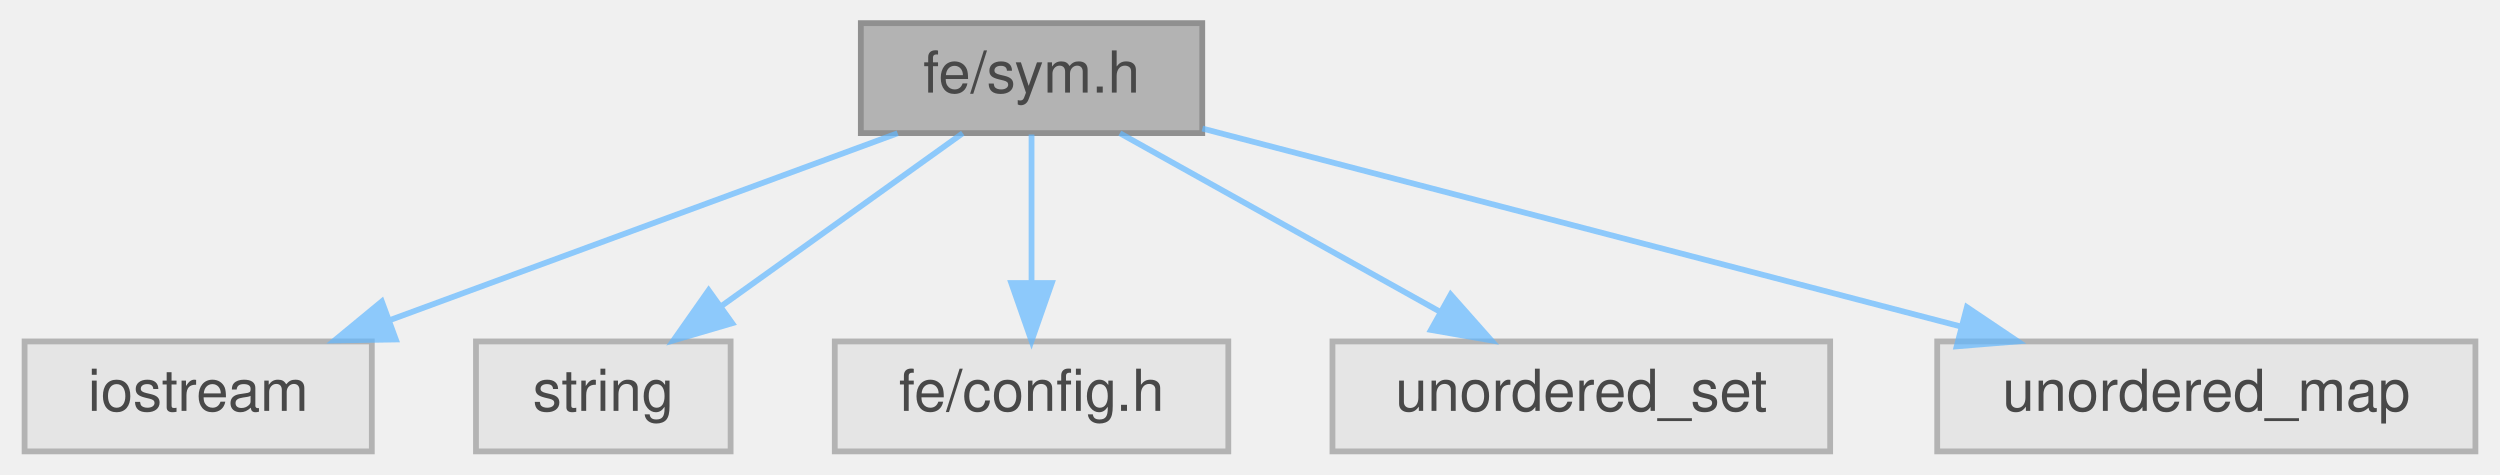
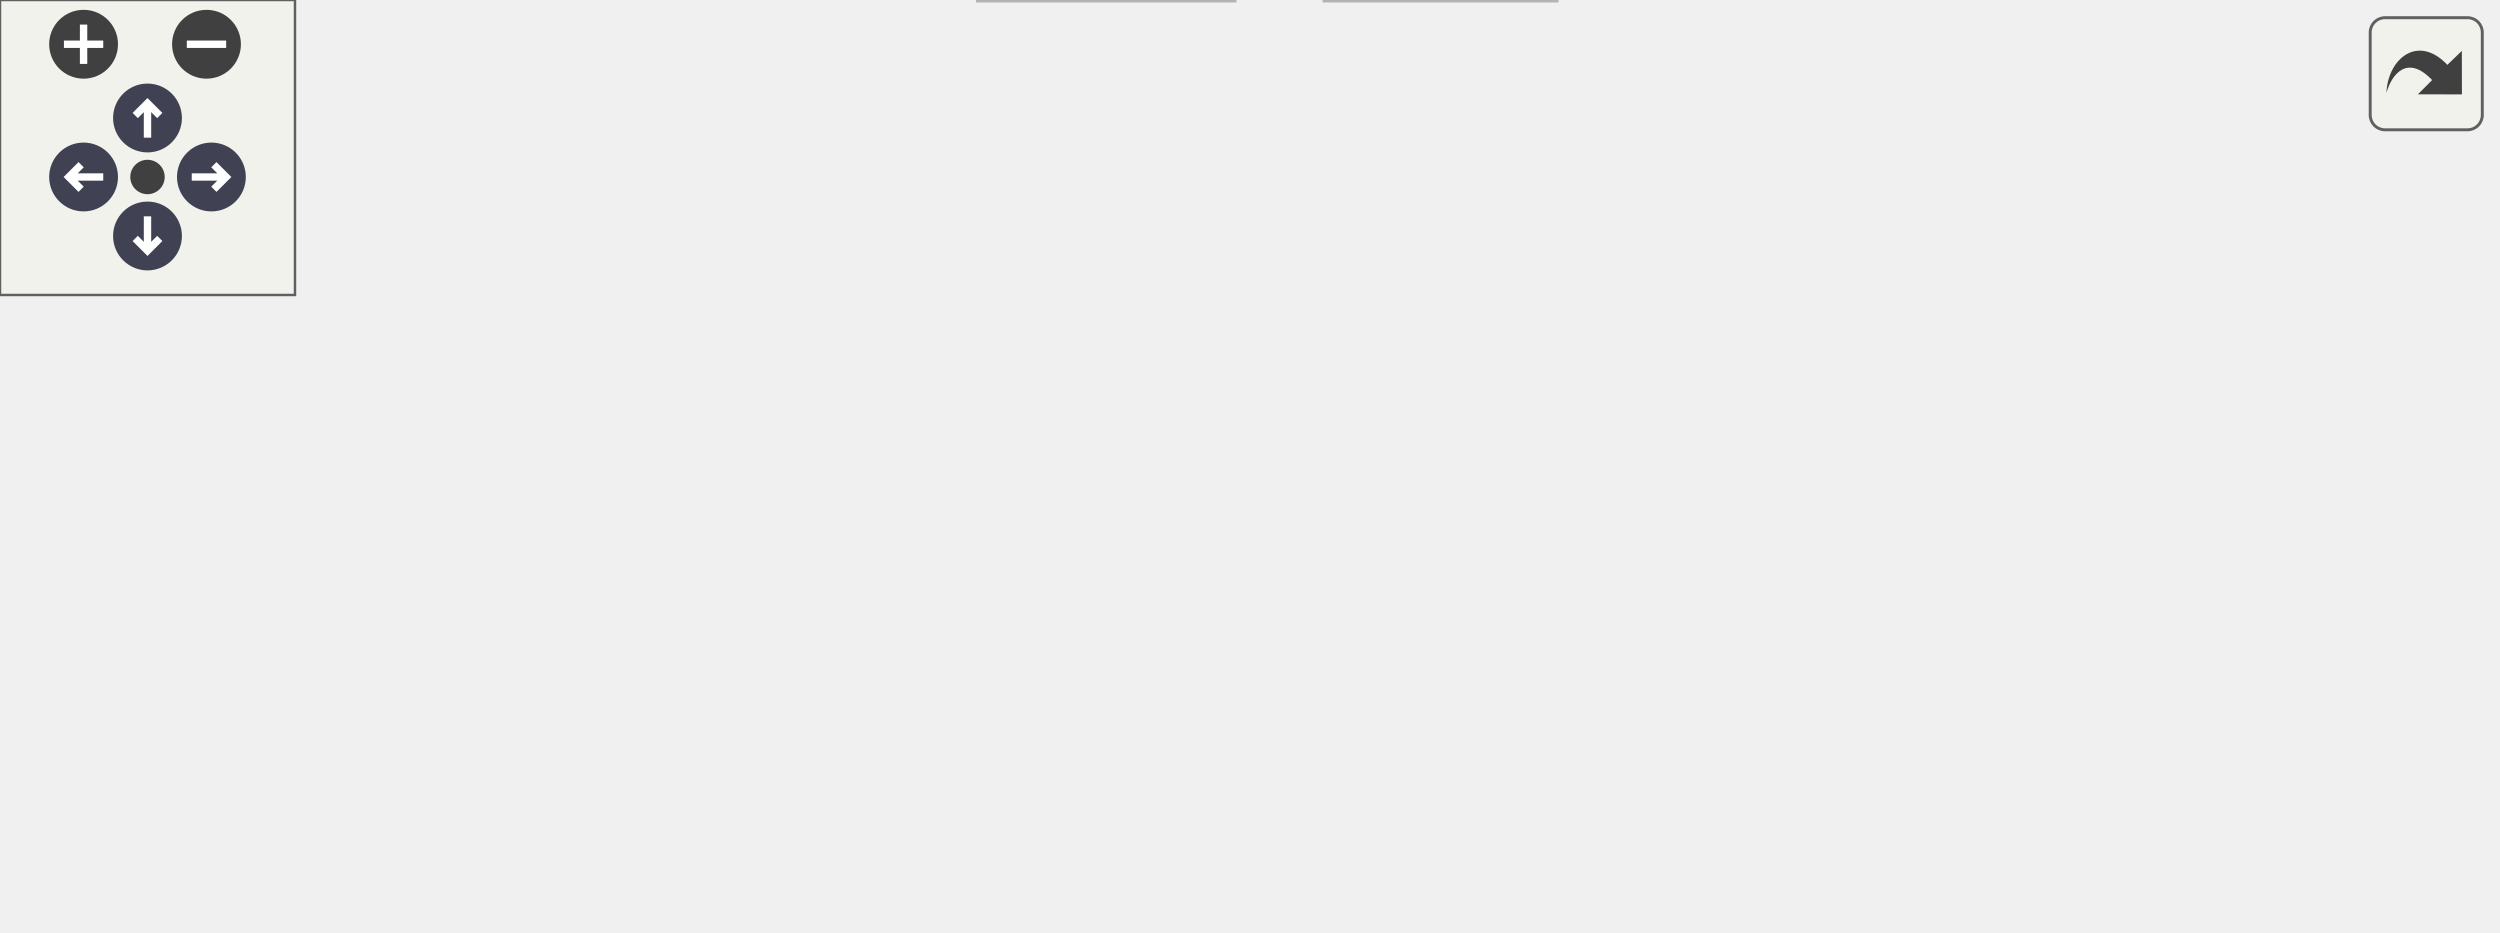
- <svg xmlns="http://www.w3.org/2000/svg" xmlns:xlink="http://www.w3.org/1999/xlink" width="432pt" height="82pt" viewBox="0.00 0.00 431.50 82.00">
-   <svg id="main" version="1.1" xml:space="preserve">
-     <style type="text/css">
+ <svg xmlns="http://www.w3.org/2000/svg" xmlns:xlink="http://www.w3.org/1999/xlink" id="main" version="1.1" xml:space="preserve">
+   <style type="text/css">
.node, .edge {opacity: 0.7;}
.node.selected, .edge.selected {opacity: 1;}
.edge:hover path { stroke: red; }
.edge:hover polygon { stroke: red; fill: red; }
</style>
-     <svg id="graph" class="graph">
-       <g id="graph0" class="graph" transform="scale(1 1) rotate(0) translate(4 78)">
-         <g id="Node000001" class="node">
-           <g id="a_Node000001">
-             <a xlink:title=" ">
-               <polygon fill="#999999" stroke="#666666" points="203.5,-74 144.5,-74 144.5,-55 203.5,-55 203.5,-74" />
-               <text text-anchor="middle" x="174" y="-62" font-family="Helvetica,sans-Serif" font-size="10.00">fe/sym.h</text>
-             </a>
-           </g>
-         </g>
-         <g id="Node000002" class="node">
-           <g id="a_Node000002">
-             <a xlink:title=" ">
-               <polygon fill="#e0e0e0" stroke="#999999" points="60,-19 0,-19 0,0 60,0 60,-19" />
-               <text text-anchor="middle" x="30" y="-7" font-family="Helvetica,sans-Serif" font-size="10.00">iostream</text>
-             </a>
-           </g>
-         </g>
-         <g id="edge1_Node000001_Node000002" class="edge">
-           <g id="a_edge1_Node000001_Node000002">
-             <a xlink:title=" ">
-               <path fill="none" stroke="#63b8ff" d="M150.86,-54.98C127.18,-46.27 90.13,-32.63 63.29,-22.75" />
-               <polygon fill="#63b8ff" stroke="#63b8ff" points="64.15,-19.34 53.56,-19.17 61.73,-25.91 64.15,-19.34" />
-             </a>
-           </g>
-         </g>
-         <g id="Node000003" class="node">
-           <g id="a_Node000003">
-             <a xlink:title=" ">
-               <polygon fill="#e0e0e0" stroke="#999999" points="122,-19 78,-19 78,0 122,0 122,-19" />
-               <text text-anchor="middle" x="100" y="-7" font-family="Helvetica,sans-Serif" font-size="10.00">string</text>
-             </a>
-           </g>
-         </g>
-         <g id="edge2_Node000001_Node000003" class="edge">
-           <g id="a_edge2_Node000001_Node000003">
-             <a xlink:title=" ">
-               <path fill="none" stroke="#63b8ff" d="M162.11,-54.98C150.85,-46.92 133.71,-34.65 120.29,-25.03" />
-               <polygon fill="#63b8ff" stroke="#63b8ff" points="122.27,-22.15 112.11,-19.17 118.2,-27.84 122.27,-22.15" />
-             </a>
-           </g>
-         </g>
-         <g id="Node000004" class="node">
-           <g id="a_Node000004">
-             <a xlink:title=" ">
-               <polygon fill="#e0e0e0" stroke="#999999" points="208,-19 140,-19 140,0 208,0 208,-19" />
-               <text text-anchor="middle" x="174" y="-7" font-family="Helvetica,sans-Serif" font-size="10.00">fe/config.h</text>
-             </a>
-           </g>
-         </g>
-         <g id="edge3_Node000001_Node000004" class="edge">
-           <g id="a_edge3_Node000001_Node000004">
-             <a xlink:title=" ">
-               <path fill="none" stroke="#63b8ff" d="M174,-54.75C174,-47.8 174,-37.85 174,-29.13" />
-               <polygon fill="#63b8ff" stroke="#63b8ff" points="177.5,-29.09 174,-19.09 170.5,-29.09 177.5,-29.09" />
-             </a>
-           </g>
-         </g>
-         <g id="Node000005" class="node">
-           <g id="a_Node000005">
-             <a xlink:title=" ">
-               <polygon fill="#e0e0e0" stroke="#999999" points="312,-19 226,-19 226,0 312,0 312,-19" />
-               <text text-anchor="middle" x="269" y="-7" font-family="Helvetica,sans-Serif" font-size="10.00">unordered_set</text>
-             </a>
-           </g>
-         </g>
-         <g id="edge4_Node000001_Node000005" class="edge">
-           <g id="a_edge4_Node000001_Node000005">
-             <a xlink:title=" ">
-               <path fill="none" stroke="#63b8ff" d="M189.26,-54.98C204.13,-46.69 226.98,-33.94 244.42,-24.22" />
-               <polygon fill="#63b8ff" stroke="#63b8ff" points="246.43,-27.1 253.46,-19.17 243.02,-20.99 246.43,-27.1" />
-             </a>
-           </g>
-         </g>
-         <g id="Node000006" class="node">
-           <g id="a_Node000006">
-             <a xlink:title=" ">
-               <polygon fill="#e0e0e0" stroke="#999999" points="423.5,-19 330.5,-19 330.5,0 423.5,0 423.5,-19" />
-               <text text-anchor="middle" x="377" y="-7" font-family="Helvetica,sans-Serif" font-size="10.00">unordered_map</text>
-             </a>
-           </g>
-         </g>
-         <g id="edge5_Node000001_Node000006" class="edge">
-           <g id="a_edge5_Node000001_Node000006">
-             <a xlink:title=" ">
-               <path fill="none" stroke="#63b8ff" d="M203.52,-55.79C238.01,-46.79 295.36,-31.81 334.61,-21.57" />
-               <polygon fill="#63b8ff" stroke="#63b8ff" points="335.63,-24.92 344.42,-19.01 333.86,-18.15 335.63,-24.92" />
-             </a>
-           </g>
-         </g>
-       </g>
-     </svg>
+   <defs>
+     <circle id="rim" cx="0" cy="0" r="7" />
+     <circle id="rim2" cx="0" cy="0" r="3.5" />
+     <g id="zoomPlus">
+       <use xlink:href="#rim" fill="#404040">
+         <set attributeName="fill" to="#808080" begin="zoomplus.mouseover" end="zoomplus.mouseout" />
+       </use>
+       <path d="M-4,0h8M0,-4v8" fill="none" stroke="white" stroke-width="1.5" pointer-events="none" />
+     </g>
+     <g id="zoomMin">
+       <use xlink:href="#rim" fill="#404040">
+         <set attributeName="fill" to="#808080" begin="zoomminus.mouseover" end="zoomminus.mouseout" />
+       </use>
+       <path d="M-4,0h8" fill="none" stroke="white" stroke-width="1.5" pointer-events="none" />
+     </g>
+     <g id="arrowUp" transform="translate(30 24)">
+       <use xlink:href="#rim" />
+       <path pointer-events="none" fill="none" stroke="white" stroke-width="1.5" d="M0,-3.0v7 M-2.5,-0.5L0,-3.0L2.5,-0.5" />
+     </g>
+     <g id="arrowRight" transform="rotate(90) translate(36 -43)">
+       <use xlink:href="#rim" />
+       <path pointer-events="none" fill="none" stroke="white" stroke-width="1.5" d="M0,-3.0v7 M-2.5,-0.5L0,-3.0L2.5,-0.5" />
+     </g>
+     <g id="arrowDown" transform="rotate(180) translate(-30 -48)">
+       <use xlink:href="#rim" />
+       <path pointer-events="none" fill="none" stroke="white" stroke-width="1.5" d="M0,-3.0v7 M-2.5,-0.5L0,-3.0L2.5,-0.5" />
+     </g>
+     <g id="arrowLeft" transform="rotate(270) translate(-36 17)">
+       <use xlink:href="#rim" />
+       <path pointer-events="none" fill="none" stroke="white" stroke-width="1.5" d="M0,-3.0v7 M-2.5,-0.5L0,-3.0L2.5,-0.5" />
+     </g>
+     <g id="resetDef">
+       <use xlink:href="#rim2" fill="#404040">
+         <set attributeName="fill" to="#808080" begin="reset.mouseover" end="reset.mouseout" />
+       </use>
+     </g>
+   </defs>
+   <svg id="graph" class="graph">
+     <g id="viewport">
+       <g id="Node000001" class="node">
+         <g id="a_Node000001">
+           <a xlink:title=" ">
+             <polygon fill="#999999" stroke="#666666" points="245.5,-129 186.5,-129 186.5,-110 245.5,-110 245.5,-129" />
+             <text text-anchor="middle" x="216" y="-117" font-family="Helvetica,sans-Serif" font-size="10.00">fe/sym.h</text>
+           </a>
+         </g>
+       </g>
+       <g id="Node000002" class="node">
+         <g id="a_Node000002">
+           <a xlink:title=" ">
+             <polygon fill="#e0e0e0" stroke="#999999" points="60,-74 0,-74 0,-55 60,-55 60,-74" />
+             <text text-anchor="middle" x="30" y="-62" font-family="Helvetica,sans-Serif" font-size="10.00">iostream</text>
+           </a>
+         </g>
+       </g>
+       <g id="edge1_Node000001_Node000002" class="edge">
+         <g id="a_edge1_Node000001_Node000002">
+           <a xlink:title=" ">
+             <path fill="none" stroke="#63b8ff" d="M186.12,-109.98C154.62,-101.01 104.83,-86.82 69.97,-76.89" />
+             <polygon fill="#63b8ff" stroke="#63b8ff" points="70.69,-73.46 60.12,-74.08 68.78,-80.19 70.69,-73.46" />
+           </a>
+         </g>
+       </g>
+       <g id="Node000003" class="node">
+         <g id="a_Node000003">
+           <a xlink:title=" ">
+             <polygon fill="#e0e0e0" stroke="#999999" points="122,-74 78,-74 78,-55 122,-55 122,-74" />
+             <text text-anchor="middle" x="100" y="-62" font-family="Helvetica,sans-Serif" font-size="10.00">string</text>
+           </a>
+         </g>
+       </g>
+       <g id="edge2_Node000001_Node000003" class="edge">
+         <g id="a_edge2_Node000001_Node000003">
+           <a xlink:title=" ">
+             <path fill="none" stroke="#63b8ff" d="M197.36,-109.98C178.7,-101.46 149.75,-88.23 128.26,-78.41" />
+             <polygon fill="#63b8ff" stroke="#63b8ff" points="129.53,-75.14 118.98,-74.17 126.62,-81.51 129.53,-75.14" />
+           </a>
+         </g>
+       </g>
+       <g id="Node000004" class="node">
+         <g id="a_Node000004">
+           <a xlink:title=" ">
+             <polygon fill="#e0e0e0" stroke="#999999" points="208,-74 140,-74 140,-55 208,-55 208,-74" />
+             <text text-anchor="middle" x="174" y="-62" font-family="Helvetica,sans-Serif" font-size="10.00">fe/config.h</text>
+           </a>
+         </g>
+       </g>
+       <g id="edge3_Node000001_Node000004" class="edge">
+         <g id="a_edge3_Node000001_Node000004">
+           <a xlink:title=" ">
+             <path fill="none" stroke="#63b8ff" d="M209.06,-109.75C203.13,-102.26 194.43,-91.28 187.18,-82.13" />
+             <polygon fill="#63b8ff" stroke="#63b8ff" points="189.76,-79.75 180.81,-74.09 184.27,-84.1 189.76,-79.75" />
+           </a>
+         </g>
+       </g>
+       <g id="Node000005" class="node">
+         <g id="a_Node000005">
+           <a xlink:href="arena_8h.html" target="_top" xlink:title=" ">
+             <polygon fill="white" stroke="#666666" points="292,-74 226,-74 226,-55 292,-55 292,-74" />
+             <text text-anchor="middle" x="259" y="-62" font-family="Helvetica,sans-Serif" font-size="10.00">fe/arena.h</text>
+           </a>
+         </g>
+       </g>
+       <g id="edge4_Node000001_Node000005" class="edge">
+         <g id="a_edge4_Node000001_Node000005">
+           <a xlink:title=" ">
+             <path fill="none" stroke="#63b8ff" d="M223.1,-109.75C229.17,-102.26 238.09,-91.28 245.51,-82.13" />
+             <polygon fill="#63b8ff" stroke="#63b8ff" points="248.45,-84.06 252.03,-74.09 243.01,-79.65 248.45,-84.06" />
+           </a>
+         </g>
+       </g>
+       <g id="Node000008" class="node">
+         <g id="a_Node000008">
+           <a xlink:title=" ">
+             <polygon fill="#e0e0e0" stroke="#999999" points="396,-74 310,-74 310,-55 396,-55 396,-74" />
+             <text text-anchor="middle" x="353" y="-62" font-family="Helvetica,sans-Serif" font-size="10.00">unordered_set</text>
+           </a>
+         </g>
+       </g>
+       <g id="edge7_Node000001_Node000008" class="edge">
+         <g id="a_edge7_Node000001_Node000008">
+           <a xlink:title=" ">
+             <path fill="none" stroke="#63b8ff" d="M238.01,-109.98C260.45,-101.3 295.48,-87.75 320.99,-77.88" />
+             <polygon fill="#63b8ff" stroke="#63b8ff" points="322.52,-81.04 330.59,-74.17 320,-74.51 322.52,-81.04" />
+           </a>
+         </g>
+       </g>
+       <g id="Node000009" class="node">
+         <g id="a_Node000009">
+           <a xlink:title=" ">
+             <polygon fill="#e0e0e0" stroke="#999999" points="507.5,-74 414.5,-74 414.5,-55 507.5,-55 507.5,-74" />
+             <text text-anchor="middle" x="461" y="-62" font-family="Helvetica,sans-Serif" font-size="10.00">unordered_map</text>
+           </a>
+         </g>
+       </g>
+       <g id="edge8_Node000001_Node000009" class="edge">
+         <g id="a_edge8_Node000001_Node000009">
+           <a xlink:title=" ">
+             <path fill="none" stroke="#63b8ff" d="M245.55,-112.11C286.75,-103.19 361.97,-86.92 411.73,-76.16" />
+             <polygon fill="#63b8ff" stroke="#63b8ff" points="412.6,-79.55 421.63,-74.02 411.12,-72.71 412.6,-79.55" />
+           </a>
+         </g>
+       </g>
+       <g id="Node000006" class="node">
+         <g id="a_Node000006">
+           <a xlink:title=" ">
+             <polygon fill="#e0e0e0" stroke="#999999" points="251,-19 199,-19 199,0 251,0 251,-19" />
+             <text text-anchor="middle" x="225" y="-7" font-family="Helvetica,sans-Serif" font-size="10.00">cassert</text>
+           </a>
+         </g>
+       </g>
+       <g id="edge5_Node000005_Node000006" class="edge">
+         <g id="a_edge5_Node000005_Node000006">
+           <a xlink:title=" ">
+             <path fill="none" stroke="#63b8ff" d="M253.39,-54.75C248.68,-47.42 241.83,-36.73 236.03,-27.7" />
+             <polygon fill="#63b8ff" stroke="#63b8ff" points="238.86,-25.62 230.51,-19.09 232.96,-29.4 238.86,-25.62" />
+           </a>
+         </g>
+       </g>
+       <g id="Node000007" class="node">
+         <g id="a_Node000007">
+           <a xlink:title=" ">
+             <polygon fill="#e0e0e0" stroke="#999999" points="316.5,-19 269.5,-19 269.5,0 316.5,0 316.5,-19" />
+             <text text-anchor="middle" x="293" y="-7" font-family="Helvetica,sans-Serif" font-size="10.00">vector</text>
+           </a>
+         </g>
+       </g>
+       <g id="edge6_Node000005_Node000007" class="edge">
+         <g id="a_edge6_Node000005_Node000007">
+           <a xlink:title=" ">
+             <path fill="none" stroke="#63b8ff" d="M264.61,-54.75C269.32,-47.42 276.17,-36.73 281.97,-27.7" />
+             <polygon fill="#63b8ff" stroke="#63b8ff" points="285.04,-29.4 287.49,-19.09 279.14,-25.62 285.04,-29.4" />
+           </a>
+         </g>
+       </g>
+     </g>
+   </svg>
+   <g id="navigator" transform="translate(0 0)" fill="#404254">
+     <rect fill="#f2f5e9" fill-opacity="0.5" stroke="#606060" stroke-width=".5" x="0" y="0" width="60" height="60" />
+     <use id="zoomplus" xlink:href="#zoomPlus" x="17" y="9" />
+     <use id="zoomminus" xlink:href="#zoomMin" x="42" y="9" />
+     <use id="reset" xlink:href="#resetDef" x="30" y="36" />
+     <use id="arrowup" xlink:href="#arrowUp" x="0" y="0" />
+     <use id="arrowright" xlink:href="#arrowRight" x="0" y="0" />
+     <use id="arrowdown" xlink:href="#arrowDown" x="0" y="0" />
+     <use id="arrowleft" xlink:href="#arrowLeft" x="0" y="0" />
+   </g>
+   <svg viewBox="0 0 15 15" width="100%" height="30px" preserveAspectRatio="xMaxYMin meet">
+     <g id="arrow_out" transform="scale(0.3 0.3)">
+       <a xlink:href="sym_8h__incl_org.svg" target="_base">
+         <rect id="button" ry="5" rx="5" y="6" x="6" height="38" width="38" fill="#f2f5e9" fill-opacity="0.5" stroke="#606060" stroke-width="1.0" />
+         <path id="arrow" d="M 11.5,31.437 C 11.94,20.098 22.043,11.323 32.159,21.979 L 37.069,17.246 C 37.069,17.246 37.088,32 37.088,32 L 22.16,31.978 C 22.16,31.978 26.998,27.14 26.998,27.14 C 18.529,18.264 13.292,25.23 11.5,31.437 z" style="fill:#404040;" />
+       </a>
+     </g>
  </svg>
  <style type="text/css">

[data-mouse-over-selected='false'] { opacity: 0.7; }
[data-mouse-over-selected='true']  { opacity: 1.0; }

</style>
</svg>
